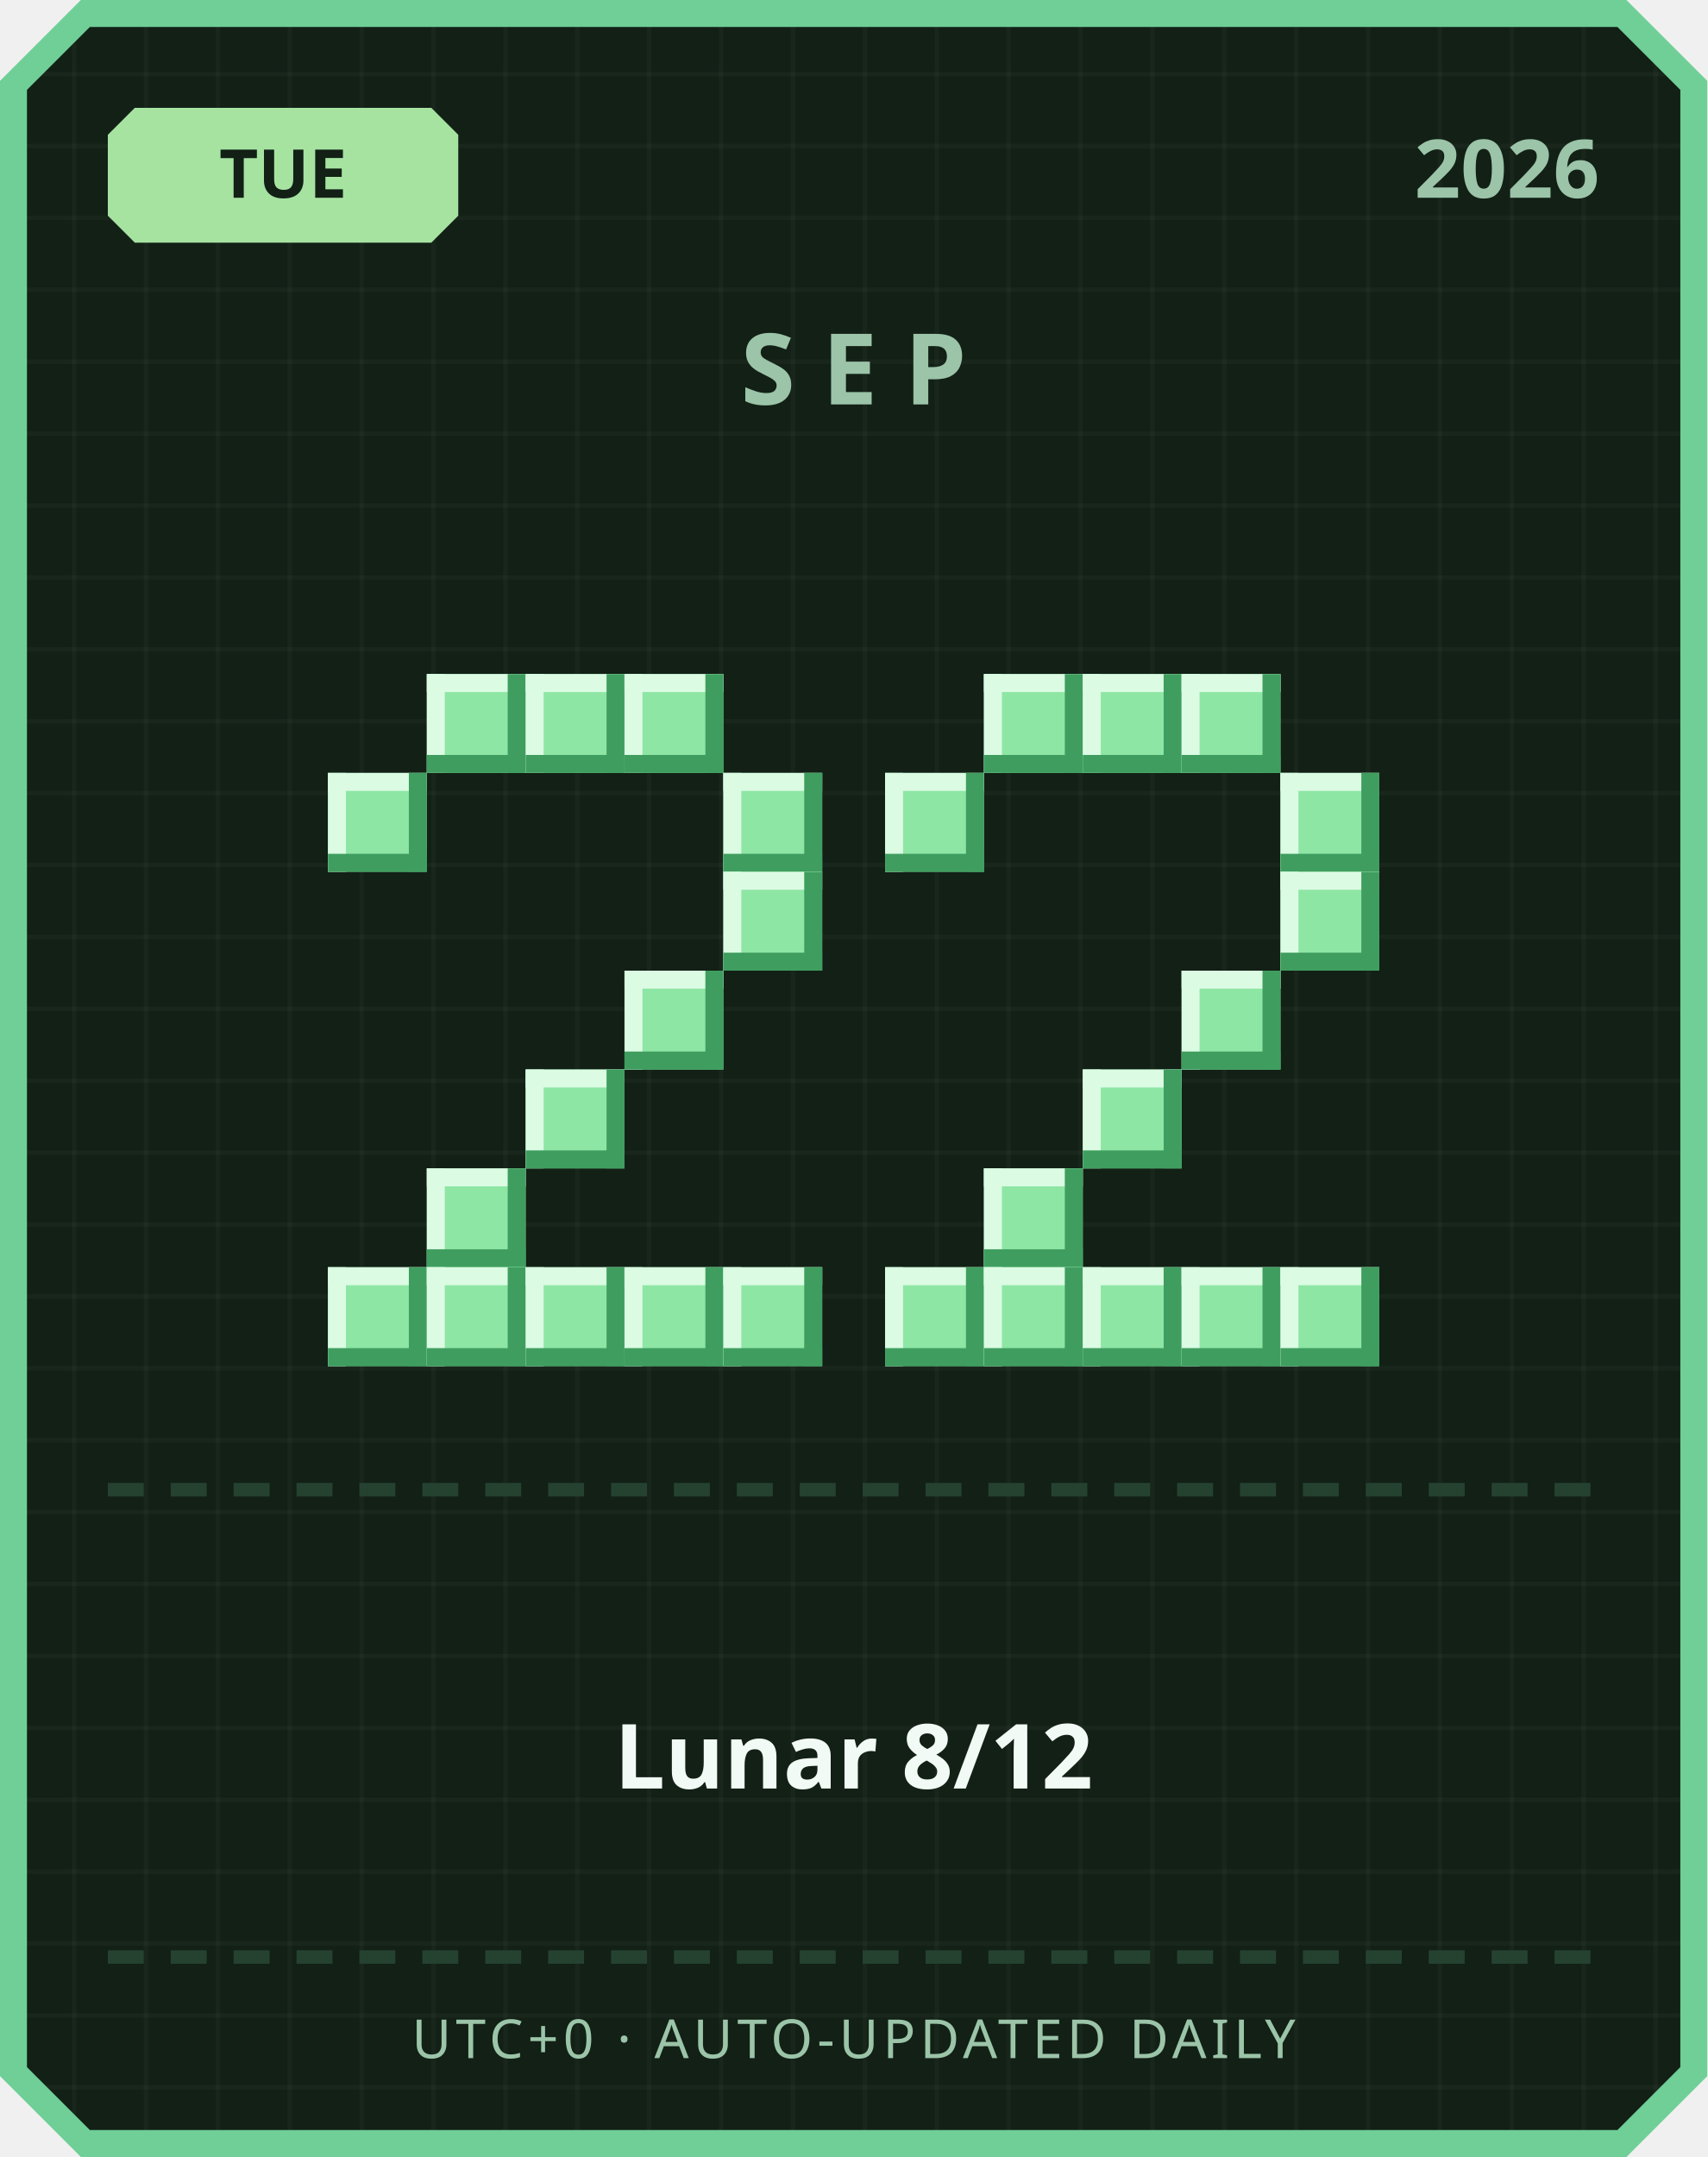
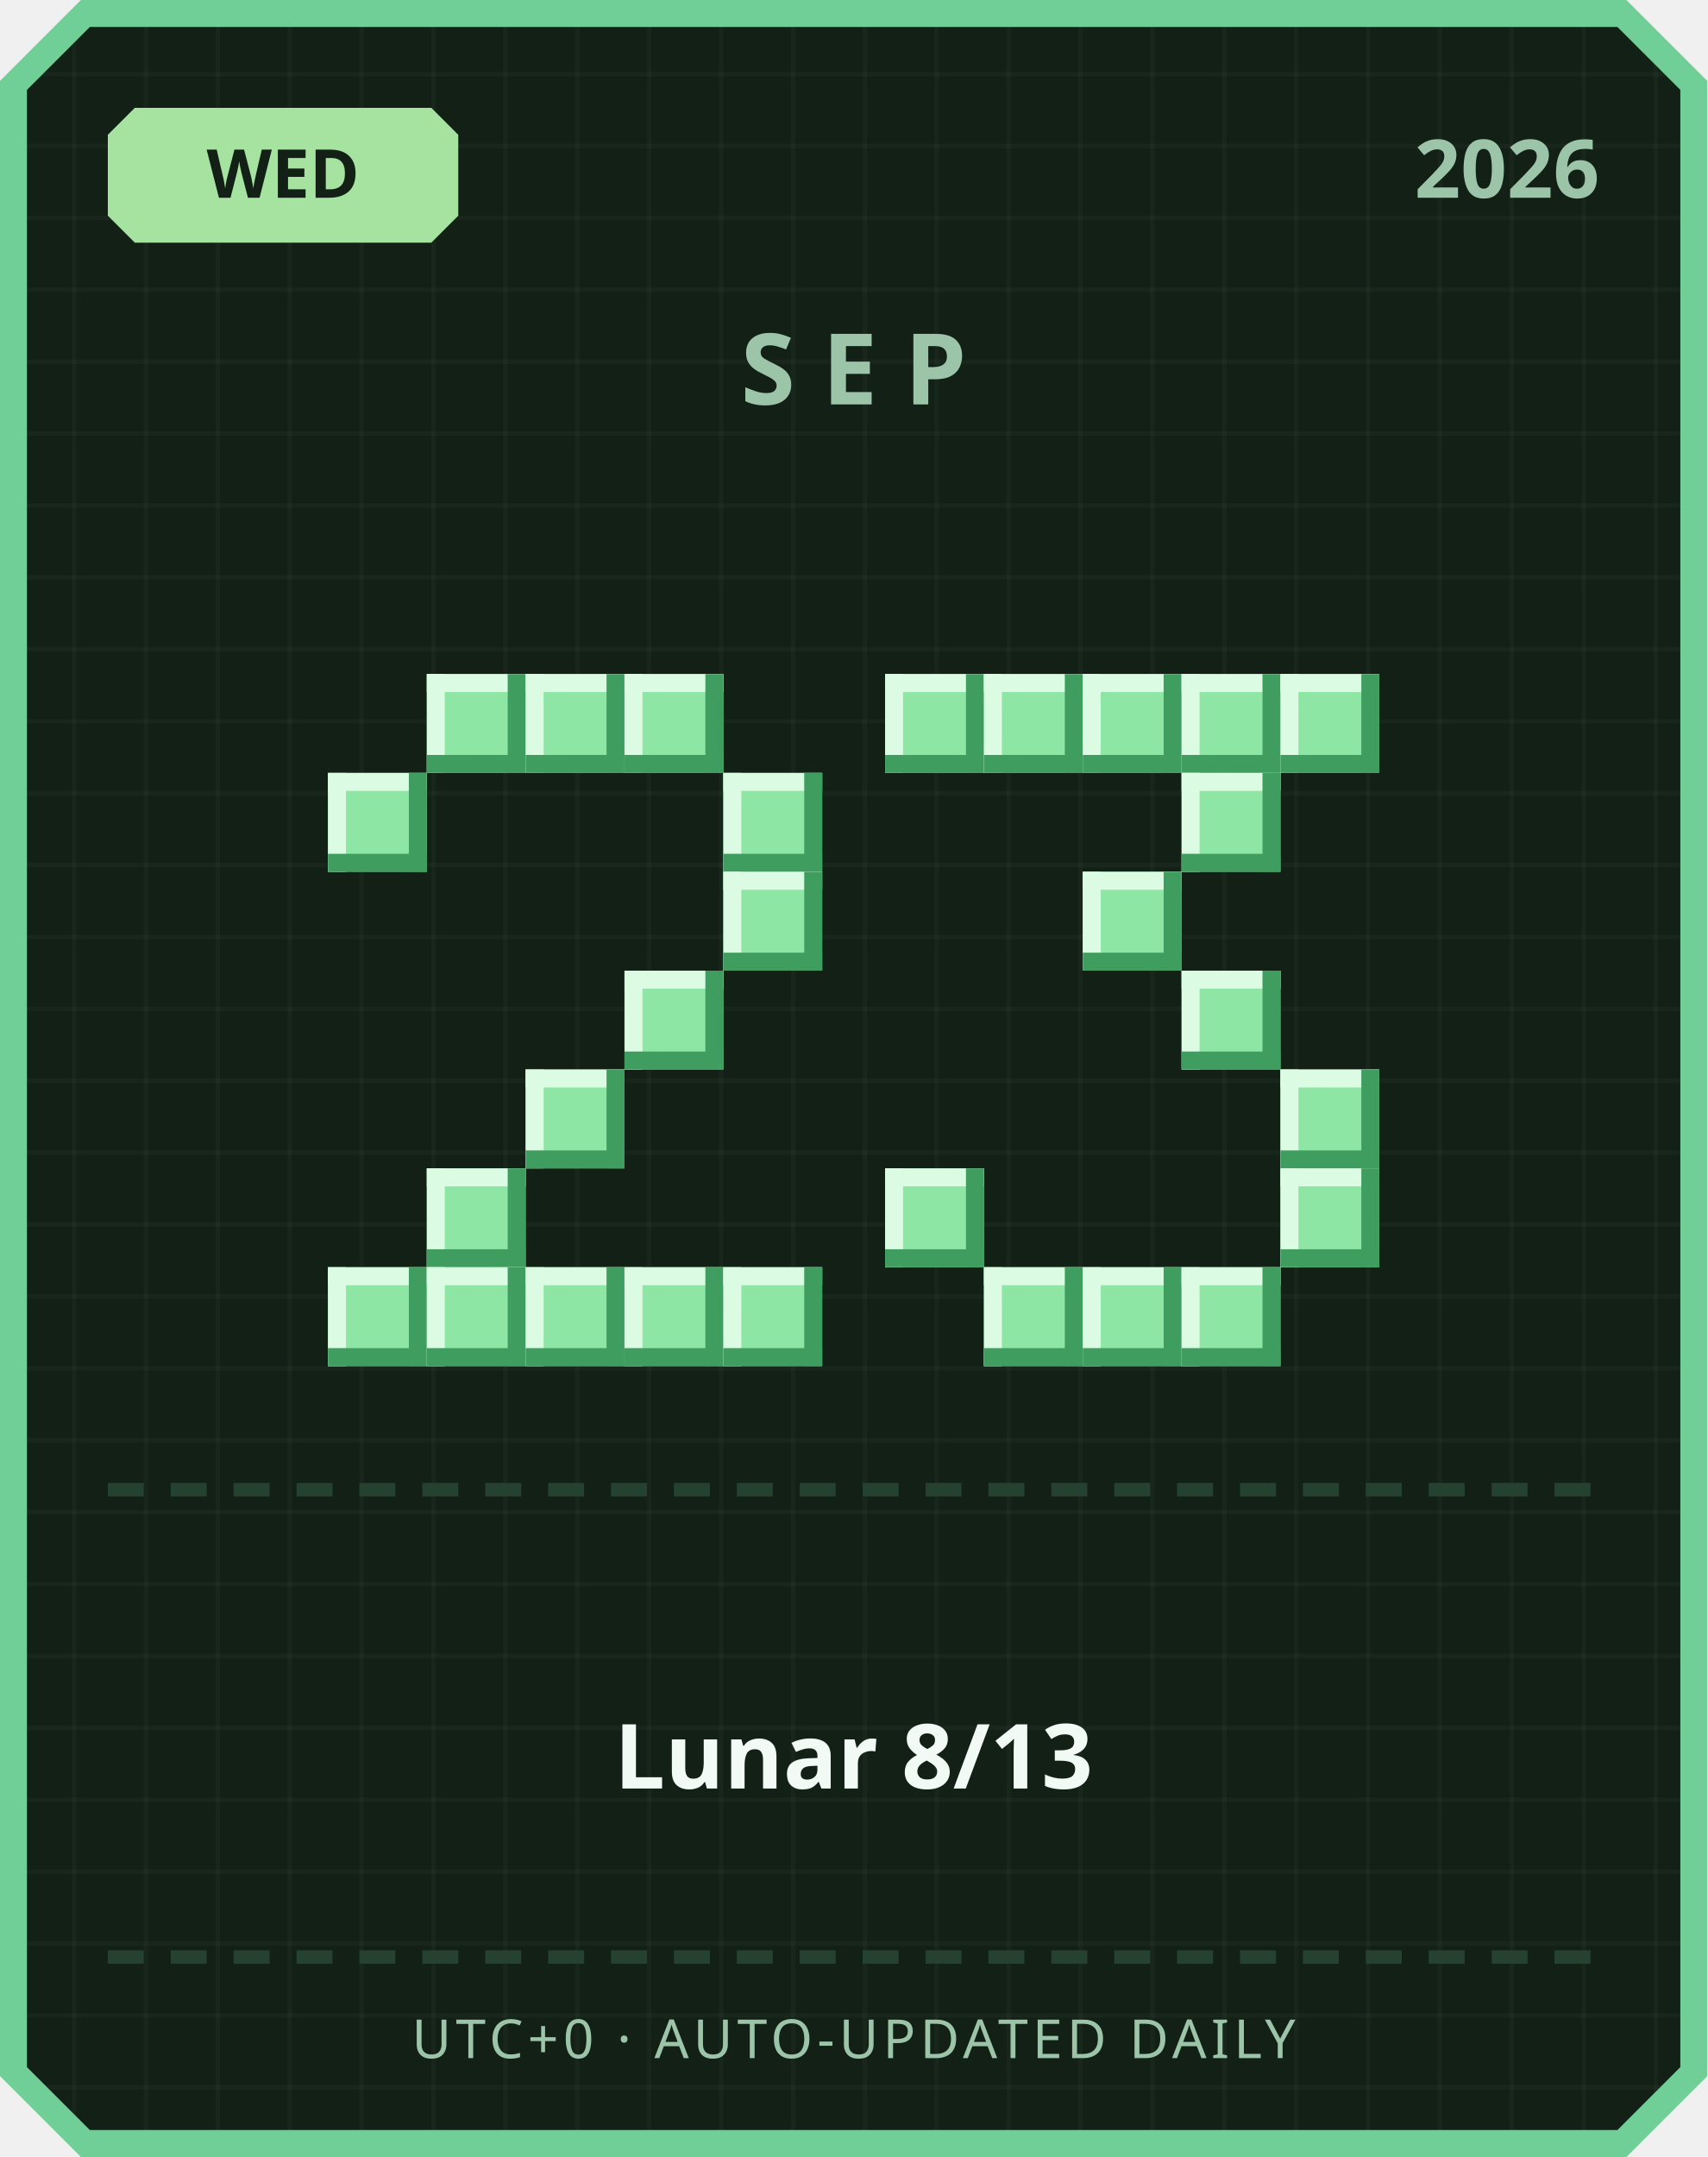
<svg xmlns="http://www.w3.org/2000/svg" width="380" height="480" viewBox="0 0 380 480">
  <defs>
    <pattern id="grid" width="16" height="16" patternUnits="userSpaceOnUse">
      <rect width="16" height="16" fill="#122016" />
      <rect width="1" height="16" fill="#ffffff" opacity="0.03" />
      <rect width="16" height="1" fill="#ffffff" opacity="0.03" />
    </pattern>
  </defs>
  <path d="M 18,0 L 362,0 L 380,18 L 380,462 L 362,480 L 18,480 L 0,462 L 0,18 Z" fill="#6fcf97" />
  <path d="M 20,6 L 360,6 L 374,20 L 374,460 L 360,474 L 20,474 L 6,460 L 6,20 Z" fill="url(#grid)" />
  <path d="M 30,24 L 96,24 L 102,30 L 102,48 L 96,54 L 30,54 L 24,48 L 24,30 Z" fill="#a6e3a1" />
-   <text x="63" y="44" text-anchor="middle" font-family="'Segoe UI', sans-serif" font-size="15" font-weight="700" fill="#122016">TUE</text>
+   <text x="63" y="44" text-anchor="middle" font-family="'Segoe UI', sans-serif" font-size="15" font-weight="700" fill="#122016">WED</text>
  <text x="356" y="44" text-anchor="end" font-family="'Segoe UI', sans-serif" font-size="18" font-weight="700" fill="#9bc4a8">2026</text>
  <text x="190" y="90" text-anchor="middle" font-family="'Segoe UI', sans-serif" font-size="22" font-weight="700" letter-spacing="6" fill="#9bc4a8">SEP</text>
  <rect x="95" y="150" width="22" height="22" fill="#8ee6a5" />
  <rect x="95" y="150" width="22" height="4" fill="#dbfbe3" />
  <rect x="95" y="150" width="4" height="22" fill="#dbfbe3" />
  <rect x="95" y="168" width="22" height="4" fill="#3f9e5f" />
  <rect x="113" y="150" width="4" height="22" fill="#3f9e5f" />
  <rect x="117" y="150" width="22" height="22" fill="#8ee6a5" />
  <rect x="117" y="150" width="22" height="4" fill="#dbfbe3" />
  <rect x="117" y="150" width="4" height="22" fill="#dbfbe3" />
  <rect x="117" y="168" width="22" height="4" fill="#3f9e5f" />
  <rect x="135" y="150" width="4" height="22" fill="#3f9e5f" />
  <rect x="139" y="150" width="22" height="22" fill="#8ee6a5" />
  <rect x="139" y="150" width="22" height="4" fill="#dbfbe3" />
  <rect x="139" y="150" width="4" height="22" fill="#dbfbe3" />
  <rect x="139" y="168" width="22" height="4" fill="#3f9e5f" />
  <rect x="157" y="150" width="4" height="22" fill="#3f9e5f" />
  <rect x="73" y="172" width="22" height="22" fill="#8ee6a5" />
  <rect x="73" y="172" width="22" height="4" fill="#dbfbe3" />
  <rect x="73" y="172" width="4" height="22" fill="#dbfbe3" />
  <rect x="73" y="190" width="22" height="4" fill="#3f9e5f" />
  <rect x="91" y="172" width="4" height="22" fill="#3f9e5f" />
  <rect x="161" y="172" width="22" height="22" fill="#8ee6a5" />
  <rect x="161" y="172" width="22" height="4" fill="#dbfbe3" />
  <rect x="161" y="172" width="4" height="22" fill="#dbfbe3" />
  <rect x="161" y="190" width="22" height="4" fill="#3f9e5f" />
  <rect x="179" y="172" width="4" height="22" fill="#3f9e5f" />
  <rect x="161" y="194" width="22" height="22" fill="#8ee6a5" />
  <rect x="161" y="194" width="22" height="4" fill="#dbfbe3" />
  <rect x="161" y="194" width="4" height="22" fill="#dbfbe3" />
  <rect x="161" y="212" width="22" height="4" fill="#3f9e5f" />
  <rect x="179" y="194" width="4" height="22" fill="#3f9e5f" />
  <rect x="139" y="216" width="22" height="22" fill="#8ee6a5" />
  <rect x="139" y="216" width="22" height="4" fill="#dbfbe3" />
  <rect x="139" y="216" width="4" height="22" fill="#dbfbe3" />
  <rect x="139" y="234" width="22" height="4" fill="#3f9e5f" />
  <rect x="157" y="216" width="4" height="22" fill="#3f9e5f" />
  <rect x="117" y="238" width="22" height="22" fill="#8ee6a5" />
  <rect x="117" y="238" width="22" height="4" fill="#dbfbe3" />
  <rect x="117" y="238" width="4" height="22" fill="#dbfbe3" />
  <rect x="117" y="256" width="22" height="4" fill="#3f9e5f" />
  <rect x="135" y="238" width="4" height="22" fill="#3f9e5f" />
  <rect x="95" y="260" width="22" height="22" fill="#8ee6a5" />
  <rect x="95" y="260" width="22" height="4" fill="#dbfbe3" />
  <rect x="95" y="260" width="4" height="22" fill="#dbfbe3" />
  <rect x="95" y="278" width="22" height="4" fill="#3f9e5f" />
  <rect x="113" y="260" width="4" height="22" fill="#3f9e5f" />
  <rect x="73" y="282" width="22" height="22" fill="#8ee6a5" />
  <rect x="73" y="282" width="22" height="4" fill="#dbfbe3" />
  <rect x="73" y="282" width="4" height="22" fill="#dbfbe3" />
  <rect x="73" y="300" width="22" height="4" fill="#3f9e5f" />
  <rect x="91" y="282" width="4" height="22" fill="#3f9e5f" />
  <rect x="95" y="282" width="22" height="22" fill="#8ee6a5" />
  <rect x="95" y="282" width="22" height="4" fill="#dbfbe3" />
  <rect x="95" y="282" width="4" height="22" fill="#dbfbe3" />
  <rect x="95" y="300" width="22" height="4" fill="#3f9e5f" />
  <rect x="113" y="282" width="4" height="22" fill="#3f9e5f" />
  <rect x="117" y="282" width="22" height="22" fill="#8ee6a5" />
  <rect x="117" y="282" width="22" height="4" fill="#dbfbe3" />
  <rect x="117" y="282" width="4" height="22" fill="#dbfbe3" />
  <rect x="117" y="300" width="22" height="4" fill="#3f9e5f" />
  <rect x="135" y="282" width="4" height="22" fill="#3f9e5f" />
  <rect x="139" y="282" width="22" height="22" fill="#8ee6a5" />
  <rect x="139" y="282" width="22" height="4" fill="#dbfbe3" />
  <rect x="139" y="282" width="4" height="22" fill="#dbfbe3" />
  <rect x="139" y="300" width="22" height="4" fill="#3f9e5f" />
  <rect x="157" y="282" width="4" height="22" fill="#3f9e5f" />
  <rect x="161" y="282" width="22" height="22" fill="#8ee6a5" />
  <rect x="161" y="282" width="22" height="4" fill="#dbfbe3" />
  <rect x="161" y="282" width="4" height="22" fill="#dbfbe3" />
  <rect x="161" y="300" width="22" height="4" fill="#3f9e5f" />
  <rect x="179" y="282" width="4" height="22" fill="#3f9e5f" />
+   <rect x="197" y="150" width="22" height="22" fill="#8ee6a5" />
+   <rect x="197" y="150" width="22" height="4" fill="#dbfbe3" />
+   <rect x="197" y="150" width="4" height="22" fill="#dbfbe3" />
+   <rect x="197" y="168" width="22" height="4" fill="#3f9e5f" />
+   <rect x="215" y="150" width="4" height="22" fill="#3f9e5f" />
  <rect x="219" y="150" width="22" height="22" fill="#8ee6a5" />
  <rect x="219" y="150" width="22" height="4" fill="#dbfbe3" />
  <rect x="219" y="150" width="4" height="22" fill="#dbfbe3" />
  <rect x="219" y="168" width="22" height="4" fill="#3f9e5f" />
  <rect x="237" y="150" width="4" height="22" fill="#3f9e5f" />
  <rect x="241" y="150" width="22" height="22" fill="#8ee6a5" />
  <rect x="241" y="150" width="22" height="4" fill="#dbfbe3" />
  <rect x="241" y="150" width="4" height="22" fill="#dbfbe3" />
  <rect x="241" y="168" width="22" height="4" fill="#3f9e5f" />
  <rect x="259" y="150" width="4" height="22" fill="#3f9e5f" />
  <rect x="263" y="150" width="22" height="22" fill="#8ee6a5" />
  <rect x="263" y="150" width="22" height="4" fill="#dbfbe3" />
  <rect x="263" y="150" width="4" height="22" fill="#dbfbe3" />
  <rect x="263" y="168" width="22" height="4" fill="#3f9e5f" />
  <rect x="281" y="150" width="4" height="22" fill="#3f9e5f" />
-   <rect x="197" y="172" width="22" height="22" fill="#8ee6a5" />
-   <rect x="197" y="172" width="22" height="4" fill="#dbfbe3" />
-   <rect x="197" y="172" width="4" height="22" fill="#dbfbe3" />
-   <rect x="197" y="190" width="22" height="4" fill="#3f9e5f" />
-   <rect x="215" y="172" width="4" height="22" fill="#3f9e5f" />
-   <rect x="285" y="172" width="22" height="22" fill="#8ee6a5" />
-   <rect x="285" y="172" width="22" height="4" fill="#dbfbe3" />
-   <rect x="285" y="172" width="4" height="22" fill="#dbfbe3" />
-   <rect x="285" y="190" width="22" height="4" fill="#3f9e5f" />
-   <rect x="303" y="172" width="4" height="22" fill="#3f9e5f" />
-   <rect x="285" y="194" width="22" height="22" fill="#8ee6a5" />
-   <rect x="285" y="194" width="22" height="4" fill="#dbfbe3" />
-   <rect x="285" y="194" width="4" height="22" fill="#dbfbe3" />
-   <rect x="285" y="212" width="22" height="4" fill="#3f9e5f" />
-   <rect x="303" y="194" width="4" height="22" fill="#3f9e5f" />
+   <rect x="285" y="150" width="22" height="22" fill="#8ee6a5" />
+   <rect x="285" y="150" width="22" height="4" fill="#dbfbe3" />
+   <rect x="285" y="150" width="4" height="22" fill="#dbfbe3" />
+   <rect x="285" y="168" width="22" height="4" fill="#3f9e5f" />
+   <rect x="303" y="150" width="4" height="22" fill="#3f9e5f" />
+   <rect x="263" y="172" width="22" height="22" fill="#8ee6a5" />
+   <rect x="263" y="172" width="22" height="4" fill="#dbfbe3" />
+   <rect x="263" y="172" width="4" height="22" fill="#dbfbe3" />
+   <rect x="263" y="190" width="22" height="4" fill="#3f9e5f" />
+   <rect x="281" y="172" width="4" height="22" fill="#3f9e5f" />
+   <rect x="241" y="194" width="22" height="22" fill="#8ee6a5" />
+   <rect x="241" y="194" width="22" height="4" fill="#dbfbe3" />
+   <rect x="241" y="194" width="4" height="22" fill="#dbfbe3" />
+   <rect x="241" y="212" width="22" height="4" fill="#3f9e5f" />
+   <rect x="259" y="194" width="4" height="22" fill="#3f9e5f" />
  <rect x="263" y="216" width="22" height="22" fill="#8ee6a5" />
  <rect x="263" y="216" width="22" height="4" fill="#dbfbe3" />
  <rect x="263" y="216" width="4" height="22" fill="#dbfbe3" />
  <rect x="263" y="234" width="22" height="4" fill="#3f9e5f" />
  <rect x="281" y="216" width="4" height="22" fill="#3f9e5f" />
-   <rect x="241" y="238" width="22" height="22" fill="#8ee6a5" />
-   <rect x="241" y="238" width="22" height="4" fill="#dbfbe3" />
-   <rect x="241" y="238" width="4" height="22" fill="#dbfbe3" />
-   <rect x="241" y="256" width="22" height="4" fill="#3f9e5f" />
-   <rect x="259" y="238" width="4" height="22" fill="#3f9e5f" />
-   <rect x="219" y="260" width="22" height="22" fill="#8ee6a5" />
-   <rect x="219" y="260" width="22" height="4" fill="#dbfbe3" />
-   <rect x="219" y="260" width="4" height="22" fill="#dbfbe3" />
-   <rect x="219" y="278" width="22" height="4" fill="#3f9e5f" />
-   <rect x="237" y="260" width="4" height="22" fill="#3f9e5f" />
-   <rect x="197" y="282" width="22" height="22" fill="#8ee6a5" />
-   <rect x="197" y="282" width="22" height="4" fill="#dbfbe3" />
-   <rect x="197" y="282" width="4" height="22" fill="#dbfbe3" />
-   <rect x="197" y="300" width="22" height="4" fill="#3f9e5f" />
-   <rect x="215" y="282" width="4" height="22" fill="#3f9e5f" />
+   <rect x="285" y="238" width="22" height="22" fill="#8ee6a5" />
+   <rect x="285" y="238" width="22" height="4" fill="#dbfbe3" />
+   <rect x="285" y="238" width="4" height="22" fill="#dbfbe3" />
+   <rect x="285" y="256" width="22" height="4" fill="#3f9e5f" />
+   <rect x="303" y="238" width="4" height="22" fill="#3f9e5f" />
+   <rect x="197" y="260" width="22" height="22" fill="#8ee6a5" />
+   <rect x="197" y="260" width="22" height="4" fill="#dbfbe3" />
+   <rect x="197" y="260" width="4" height="22" fill="#dbfbe3" />
+   <rect x="197" y="278" width="22" height="4" fill="#3f9e5f" />
+   <rect x="215" y="260" width="4" height="22" fill="#3f9e5f" />
+   <rect x="285" y="260" width="22" height="22" fill="#8ee6a5" />
+   <rect x="285" y="260" width="22" height="4" fill="#dbfbe3" />
+   <rect x="285" y="260" width="4" height="22" fill="#dbfbe3" />
+   <rect x="285" y="278" width="22" height="4" fill="#3f9e5f" />
+   <rect x="303" y="260" width="4" height="22" fill="#3f9e5f" />
  <rect x="219" y="282" width="22" height="22" fill="#8ee6a5" />
  <rect x="219" y="282" width="22" height="4" fill="#dbfbe3" />
  <rect x="219" y="282" width="4" height="22" fill="#dbfbe3" />
  <rect x="219" y="300" width="22" height="4" fill="#3f9e5f" />
  <rect x="237" y="282" width="4" height="22" fill="#3f9e5f" />
  <rect x="241" y="282" width="22" height="22" fill="#8ee6a5" />
  <rect x="241" y="282" width="22" height="4" fill="#dbfbe3" />
  <rect x="241" y="282" width="4" height="22" fill="#dbfbe3" />
  <rect x="241" y="300" width="22" height="4" fill="#3f9e5f" />
  <rect x="259" y="282" width="4" height="22" fill="#3f9e5f" />
  <rect x="263" y="282" width="22" height="22" fill="#8ee6a5" />
  <rect x="263" y="282" width="22" height="4" fill="#dbfbe3" />
  <rect x="263" y="282" width="4" height="22" fill="#dbfbe3" />
  <rect x="263" y="300" width="22" height="4" fill="#3f9e5f" />
  <rect x="281" y="282" width="4" height="22" fill="#3f9e5f" />
-   <rect x="285" y="282" width="22" height="22" fill="#8ee6a5" />
-   <rect x="285" y="282" width="22" height="4" fill="#dbfbe3" />
-   <rect x="285" y="282" width="4" height="22" fill="#dbfbe3" />
-   <rect x="285" y="300" width="22" height="4" fill="#3f9e5f" />
-   <rect x="303" y="282" width="4" height="22" fill="#3f9e5f" />
  <rect x="24" y="330" width="8" height="3" fill="#254230" />
  <rect x="38" y="330" width="8" height="3" fill="#254230" />
  <rect x="52" y="330" width="8" height="3" fill="#254230" />
  <rect x="66" y="330" width="8" height="3" fill="#254230" />
  <rect x="80" y="330" width="8" height="3" fill="#254230" />
  <rect x="94" y="330" width="8" height="3" fill="#254230" />
  <rect x="108" y="330" width="8" height="3" fill="#254230" />
  <rect x="122" y="330" width="8" height="3" fill="#254230" />
  <rect x="136" y="330" width="8" height="3" fill="#254230" />
  <rect x="150" y="330" width="8" height="3" fill="#254230" />
  <rect x="164" y="330" width="8" height="3" fill="#254230" />
  <rect x="178" y="330" width="8" height="3" fill="#254230" />
  <rect x="192" y="330" width="8" height="3" fill="#254230" />
  <rect x="206" y="330" width="8" height="3" fill="#254230" />
  <rect x="220" y="330" width="8" height="3" fill="#254230" />
  <rect x="234" y="330" width="8" height="3" fill="#254230" />
  <rect x="248" y="330" width="8" height="3" fill="#254230" />
  <rect x="262" y="330" width="8" height="3" fill="#254230" />
  <rect x="276" y="330" width="8" height="3" fill="#254230" />
  <rect x="290" y="330" width="8" height="3" fill="#254230" />
  <rect x="304" y="330" width="8" height="3" fill="#254230" />
  <rect x="318" y="330" width="8" height="3" fill="#254230" />
  <rect x="332" y="330" width="8" height="3" fill="#254230" />
  <rect x="346" y="330" width="8" height="3" fill="#254230" />
-   <text x="190" y="398" text-anchor="middle" font-family="'Segoe UI', 'Microsoft JhengHei', sans-serif" font-size="20" font-weight="700" fill="#f1faf4">Lunar 8/12</text>
+   <text x="190" y="398" text-anchor="middle" font-family="'Segoe UI', 'Microsoft JhengHei', sans-serif" font-size="20" font-weight="700" fill="#f1faf4">Lunar 8/13</text>
  <rect x="24" y="434" width="8" height="3" fill="#254230" />
  <rect x="38" y="434" width="8" height="3" fill="#254230" />
  <rect x="52" y="434" width="8" height="3" fill="#254230" />
  <rect x="66" y="434" width="8" height="3" fill="#254230" />
  <rect x="80" y="434" width="8" height="3" fill="#254230" />
  <rect x="94" y="434" width="8" height="3" fill="#254230" />
  <rect x="108" y="434" width="8" height="3" fill="#254230" />
  <rect x="122" y="434" width="8" height="3" fill="#254230" />
  <rect x="136" y="434" width="8" height="3" fill="#254230" />
  <rect x="150" y="434" width="8" height="3" fill="#254230" />
  <rect x="164" y="434" width="8" height="3" fill="#254230" />
  <rect x="178" y="434" width="8" height="3" fill="#254230" />
  <rect x="192" y="434" width="8" height="3" fill="#254230" />
  <rect x="206" y="434" width="8" height="3" fill="#254230" />
  <rect x="220" y="434" width="8" height="3" fill="#254230" />
  <rect x="234" y="434" width="8" height="3" fill="#254230" />
  <rect x="248" y="434" width="8" height="3" fill="#254230" />
  <rect x="262" y="434" width="8" height="3" fill="#254230" />
  <rect x="276" y="434" width="8" height="3" fill="#254230" />
  <rect x="290" y="434" width="8" height="3" fill="#254230" />
  <rect x="304" y="434" width="8" height="3" fill="#254230" />
  <rect x="318" y="434" width="8" height="3" fill="#254230" />
  <rect x="332" y="434" width="8" height="3" fill="#254230" />
  <rect x="346" y="434" width="8" height="3" fill="#254230" />
  <text x="190" y="458" text-anchor="middle" font-family="'Segoe UI', sans-serif" font-size="12" letter-spacing="1" fill="#9bc4a8">UTC+0 · AUTO-UPDATED DAILY</text>
</svg>
